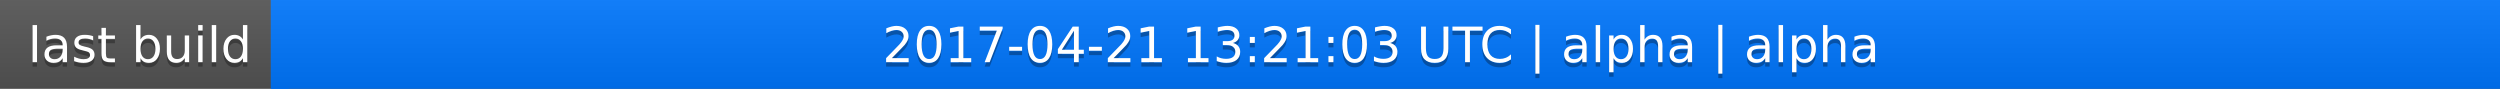
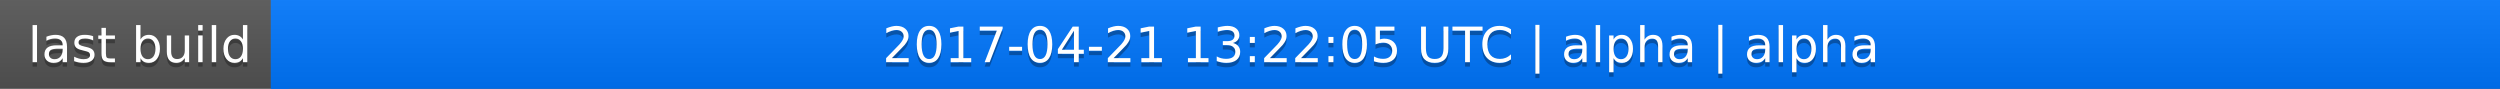
<svg xmlns="http://www.w3.org/2000/svg" width="563" height="20">
  <linearGradient id="a" x2="0" y2="100%">
    <stop offset="0" stop-color="#bbb" stop-opacity=".1" />
    <stop offset="1" stop-opacity=".1" />
  </linearGradient>
  <rect rx="0" width="563" height="20" fill="#555" />
  <rect rx="0" x="61" width="502" height="20" fill="#07f" />
  <path fill="#07f" d="M61 0h4v20h-4z" />
  <rect rx="0" width="563" height="20" fill="url(#a)" />
  <g fill="#fff" text-anchor="middle" font-family="DejaVu Sans,Verdana,Geneva,sans-serif" font-size="11">
    <text x="31.5" y="15" fill="#010101" fill-opacity=".3">last build</text>
    <text x="31.5" y="14">last build</text>
-     <text x="311" y="15" fill="#010101" fill-opacity=".3">2017-04-21 13:21:03 UTC | alpha | alpha</text>
-     <text x="311" y="14">2017-04-21 13:21:03 UTC | alpha | alpha</text>
+     <text x="311" y="15" fill="#010101" fill-opacity=".3">2017-04-21 13:22:05 UTC | alpha | alpha</text>
+     <text x="311" y="14">2017-04-21 13:22:05 UTC | alpha | alpha</text>
  </g>
</svg>
